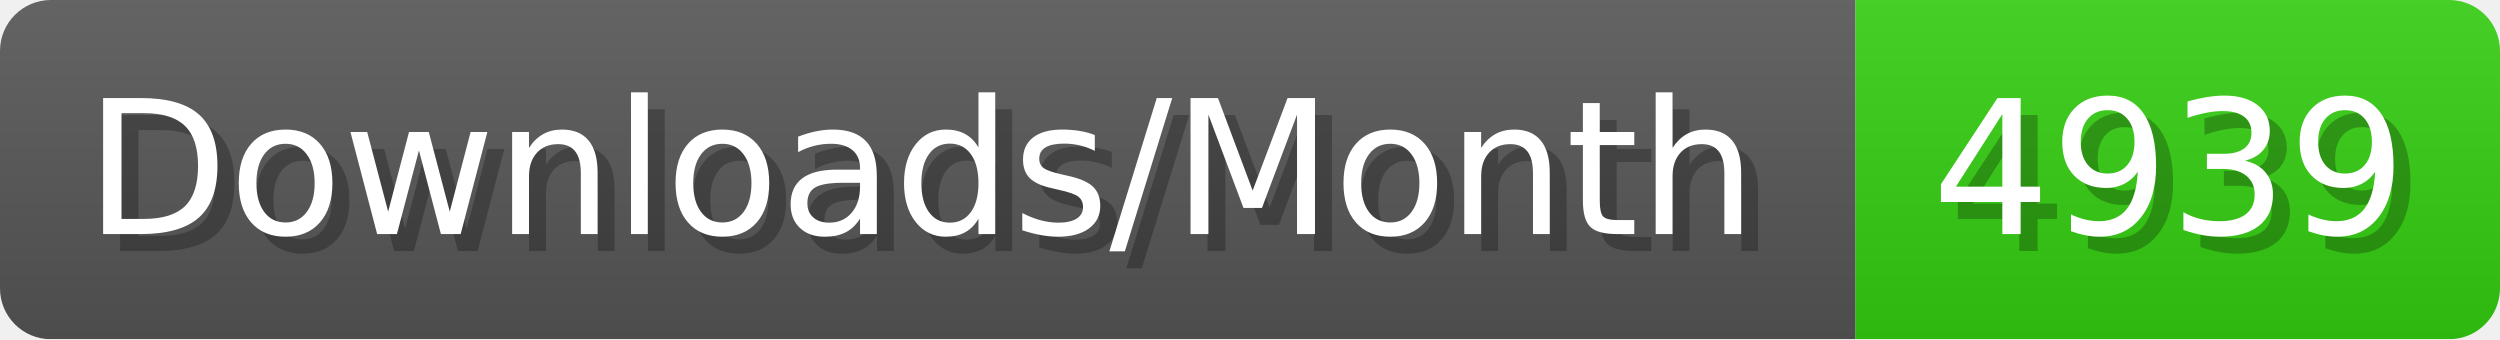
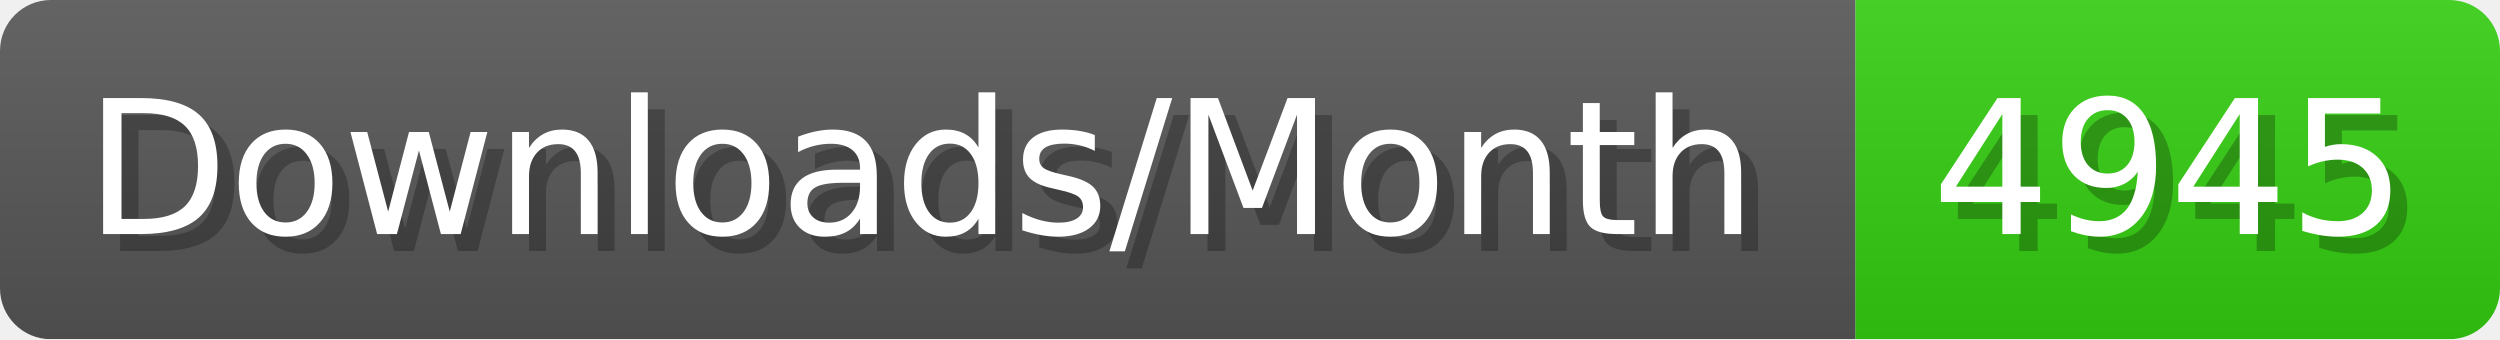
- <svg xmlns="http://www.w3.org/2000/svg" width="147.4" height="20" viewBox="0 0 1474 200" role="img" aria-label="Downloads/Month: 4939">
+ <svg xmlns="http://www.w3.org/2000/svg" width="147.4" height="20" viewBox="0 0 1474 200" role="img" aria-label="Downloads/Month: 4945">
  <linearGradient id="YlXUI" x2="0" y2="100%">
    <stop offset="0" stop-opacity=".1" stop-color="#EEE" />
    <stop offset="1" stop-opacity=".1" />
  </linearGradient>
  <mask id="JHhop">
    <rect width="1474" height="200" rx="30" fill="#FFF" />
  </mask>
  <g mask="url(#JHhop)">
    <rect width="1094" height="200" fill="#555" />
    <rect width="380" height="200" fill="#3C1" x="1094" />
    <rect width="1474" height="200" fill="url(#YlXUI)" />
  </g>
  <g aria-hidden="true" fill="#fff" text-anchor="start" font-family="Verdana,DejaVu Sans,sans-serif" font-size="110">
    <text x="60" y="148" textLength="994" fill="#000" opacity="0.25">Downloads/Month</text>
    <text x="50" y="138" textLength="994">Downloads/Month</text>
-     <text x="1149" y="148" textLength="280" fill="#000" opacity="0.25">4939</text>
-     <text x="1139" y="138" textLength="280">4939</text>
+     <text x="1149" y="148" textLength="280" fill="#000" opacity="0.25">4945</text>
+     <text x="1139" y="138" textLength="280">4945</text>
  </g>
</svg>
